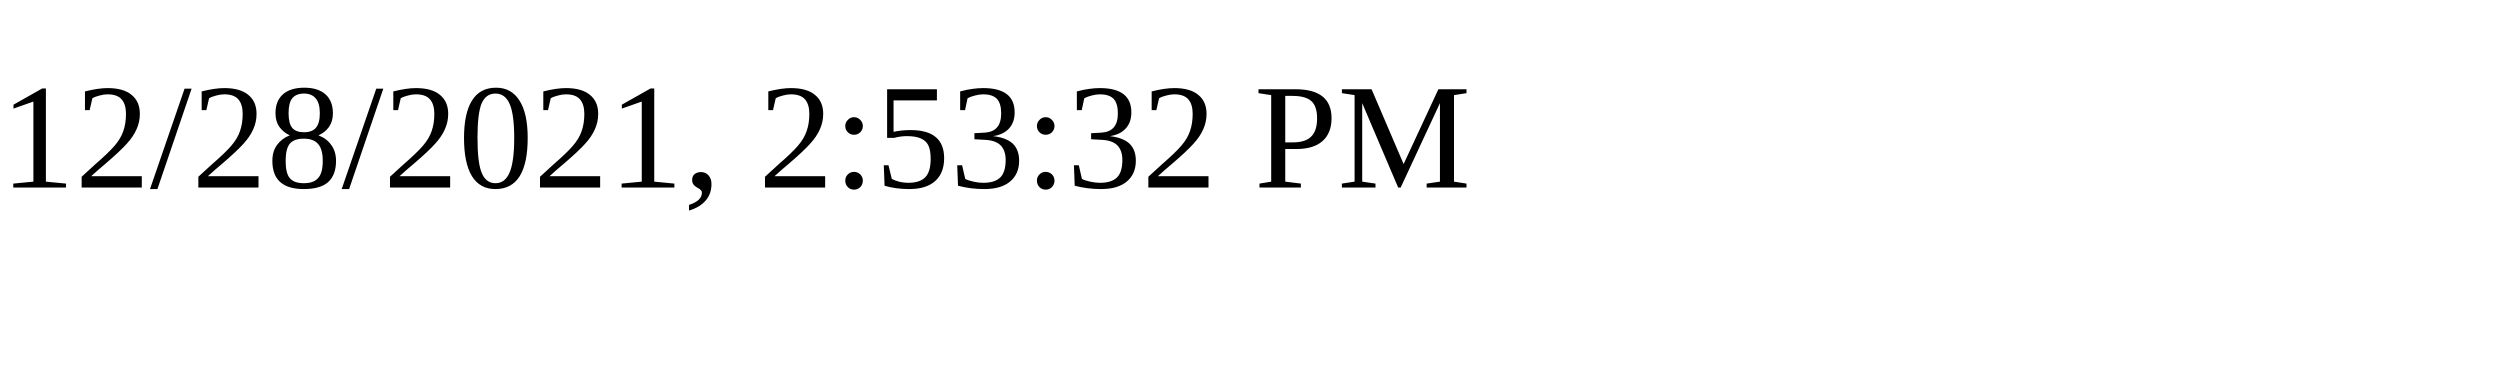
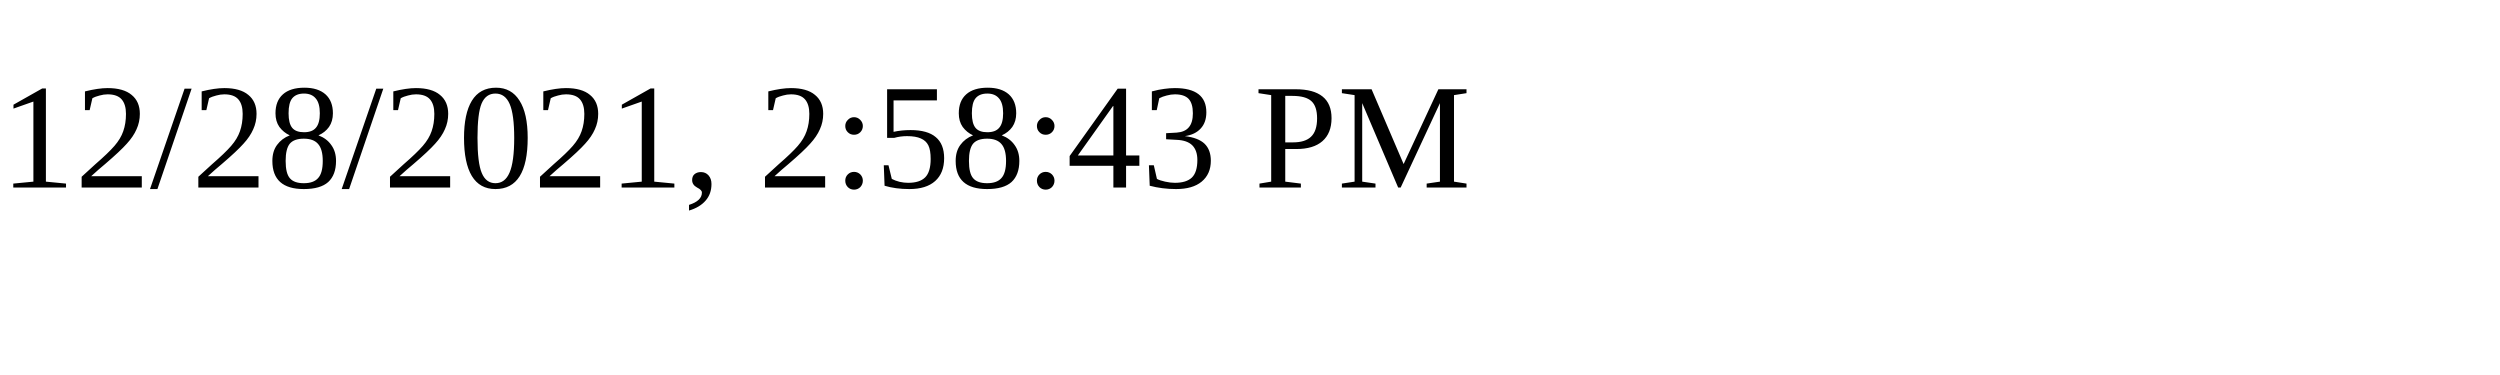
<svg xmlns="http://www.w3.org/2000/svg" height="30" width="200">
-   <text x="0" y="15">12/28/2021, 2:53:32 PM</text>
+   <text x="0" y="15">12/28/2021, 2:58:43 PM</text>
</svg>
